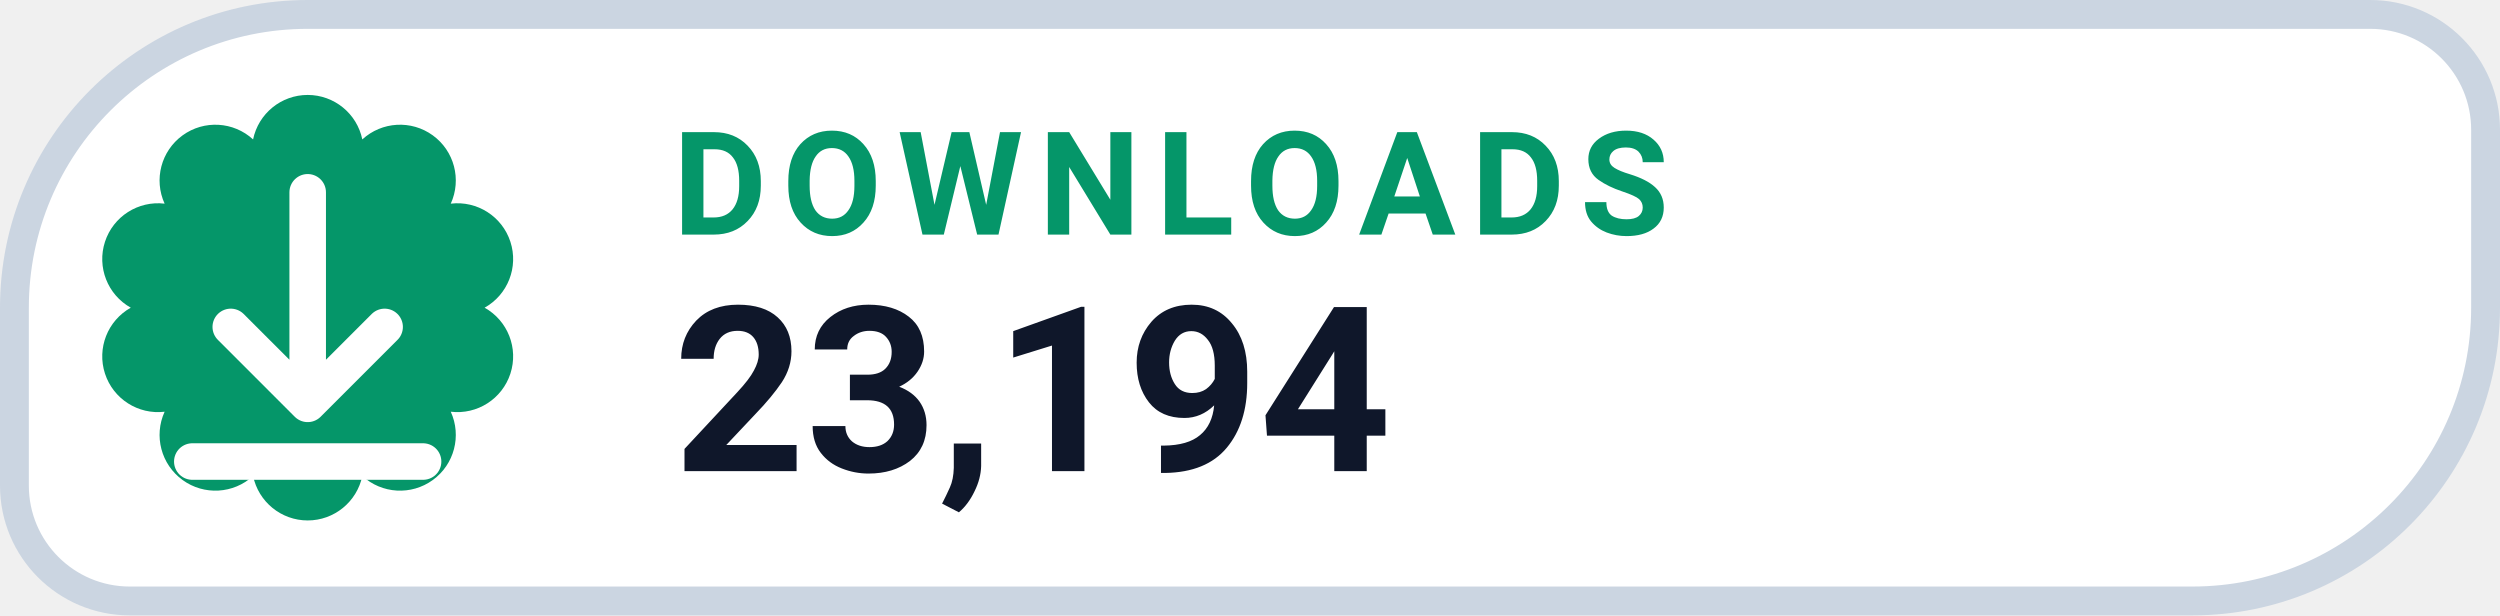
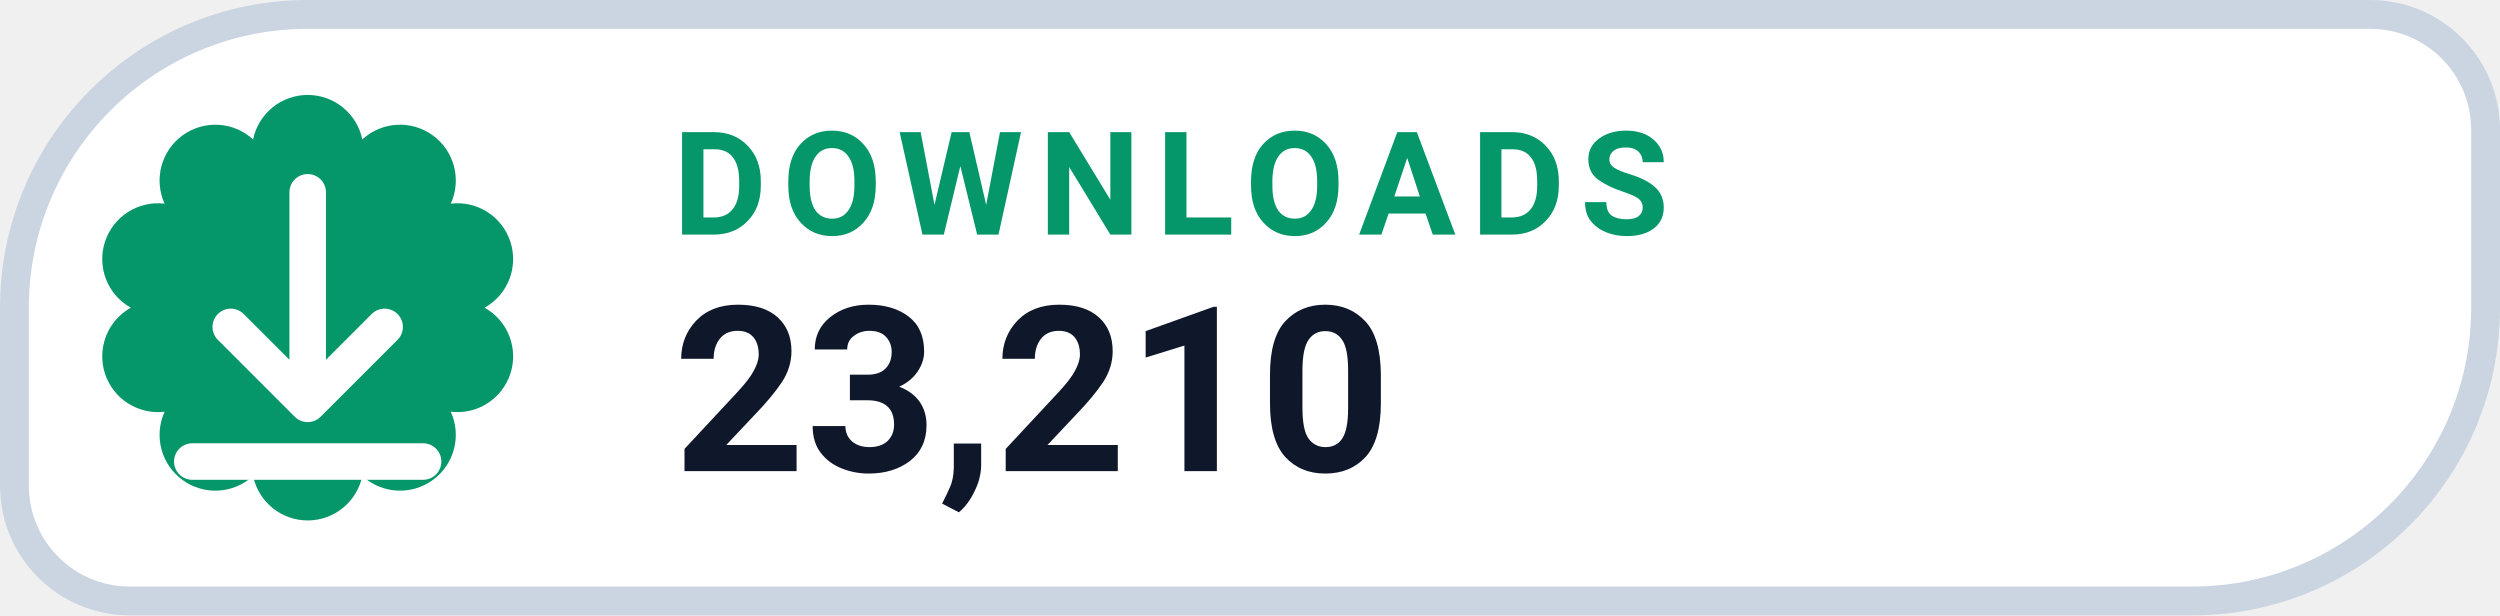
- <svg xmlns="http://www.w3.org/2000/svg" width="130" height="32" viewBox="0 0 130 32" role="img" aria-label="DOWNLOADS 23,194">
+ <svg xmlns="http://www.w3.org/2000/svg" width="130" height="32" viewBox="0 0 130 32" role="img" aria-label="DOWNLOADS 23,210">
  <path d="M 16.00 0.75 H 123.25 A 6.00 6.00 0 0 1 129.25 6.75 V 16.00 A 15.25 15.25 0 0 1 114.00 31.25 H 6.75 A 6.00 6.00 0 0 1 0.75 25.25 V 16.00 A 15.25 15.25 0 0 1 16.00 0.75 Z" fill="#FFFFFF" stroke="#CBD5E1" stroke-width="1.5" />
  <path d="M 13.16 7.25 A 2.90 2.90 0 0 1 18.84 7.25 A 2.90 2.90 0 0 1 23.44 10.59 A 2.90 2.90 0 0 1 25.20 16.00 A 2.90 2.90 0 0 1 23.44 21.41 A 2.90 2.90 0 0 1 18.84 24.75 A 2.90 2.90 0 0 1 13.16 24.75 A 2.90 2.90 0 0 1 8.56 21.41 A 2.90 2.90 0 0 1 6.80 16.00 A 2.90 2.90 0 0 1 8.56 10.59 A 2.90 2.90 0 0 1 13.16 7.25 Z" fill="#059669" />
  <g transform="translate(16 16)" style="color:#FFFFFF;">
    <path d="M0 -6 v11 m0 0 l4 -4 m-4 4 l-4 -4 M-6 8 h12" fill="none" stroke="currentColor" stroke-width="1.9" stroke-linecap="round" stroke-linejoin="round" />
  </g>
  <text x="35" y="12.2" fill="#059669" font-family="-apple-system,BlinkMacSystemFont,'Segoe UI',Roboto,Helvetica,Arial,sans-serif" font-size="7.5" font-weight="700" letter-spacing=".8">DOWNLOADS</text>
-   <text x="35" y="24.5" fill="#0F172A" font-family="-apple-system,BlinkMacSystemFont,'Segoe UI',Roboto,Helvetica,Arial,sans-serif" font-size="12" font-weight="750">23,194</text>
+   <text x="35" y="24.5" fill="#0F172A" font-family="-apple-system,BlinkMacSystemFont,'Segoe UI',Roboto,Helvetica,Arial,sans-serif" font-size="12" font-weight="750">23,210</text>
</svg>
